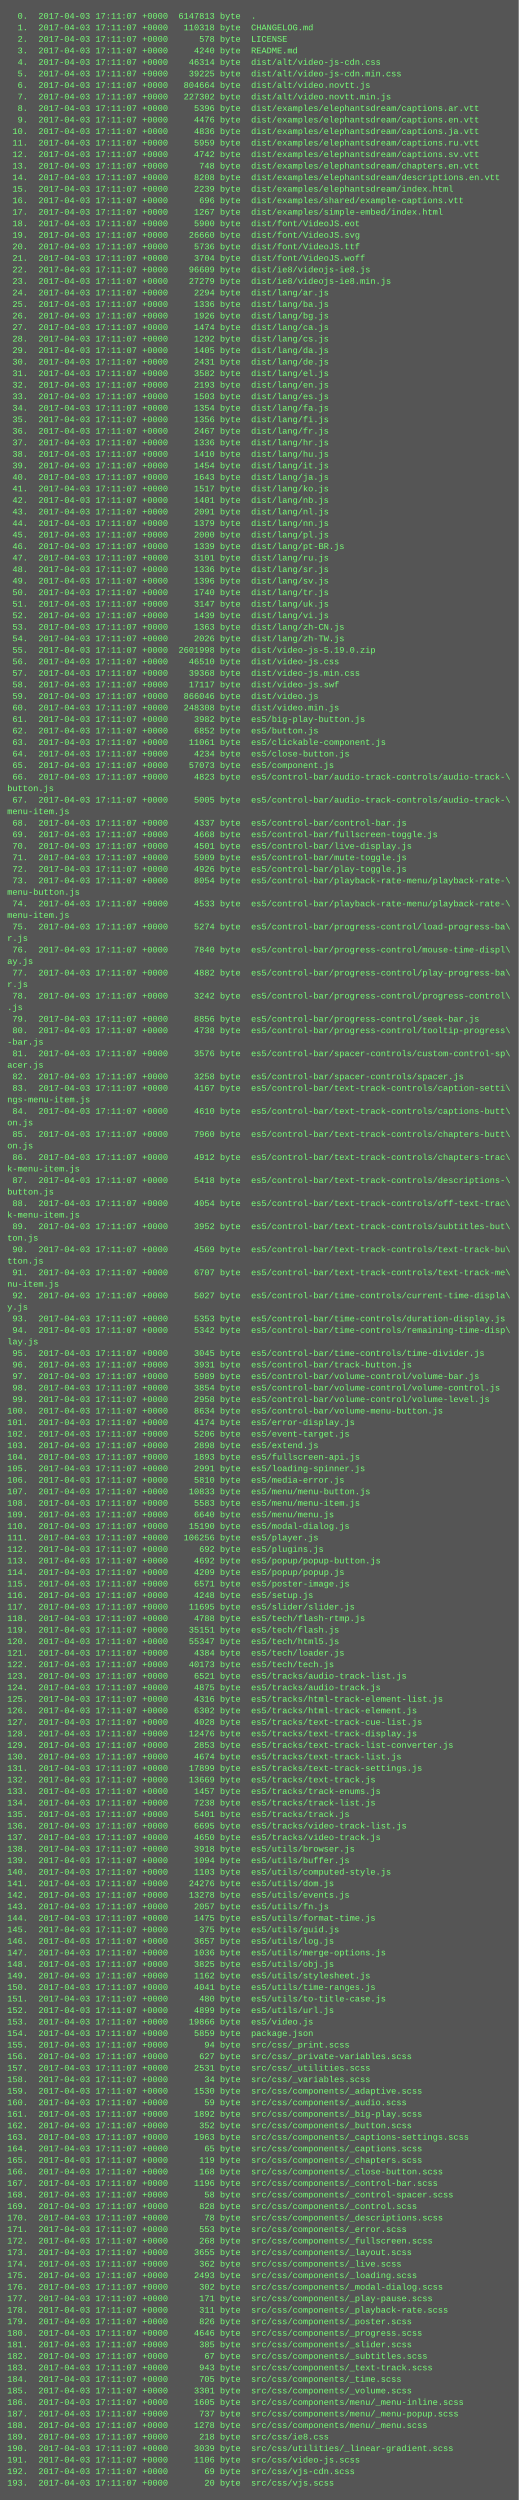
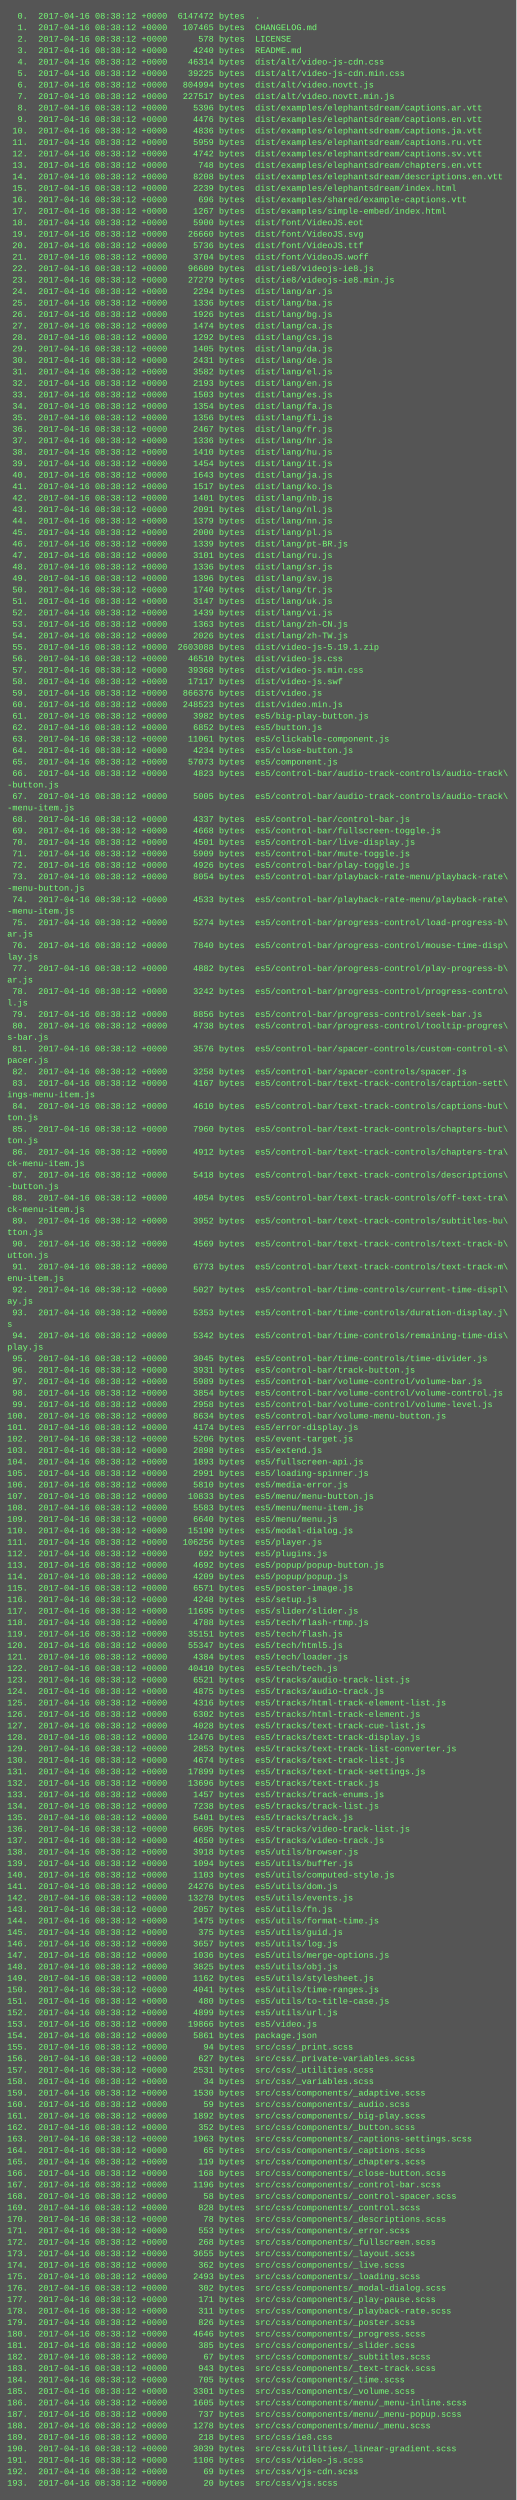
- <svg xmlns="http://www.w3.org/2000/svg" height="3470" width="720">
-   <rect height="3470" fill="#555" width="720" />
+ <svg xmlns="http://www.w3.org/2000/svg" height="3486" width="720">
+   <rect height="3486" fill="#555" width="720" />
  <text fill="#7f7" font-family="Courier New" font-size="12" xml:space="preserve">
-     <tspan x="10" y="26">  0.  2017-04-03 17:11:07 +0000  6147813 byte  .</tspan>
-     <tspan x="10" y="42">  1.  2017-04-03 17:11:07 +0000   110318 byte  CHANGELOG.md</tspan>
-     <tspan x="10" y="58">  2.  2017-04-03 17:11:07 +0000      578 byte  LICENSE</tspan>
-     <tspan x="10" y="74">  3.  2017-04-03 17:11:07 +0000     4240 byte  README.md</tspan>
-     <tspan x="10" y="90">  4.  2017-04-03 17:11:07 +0000    46314 byte  dist/alt/video-js-cdn.css</tspan>
-     <tspan x="10" y="106">  5.  2017-04-03 17:11:07 +0000    39225 byte  dist/alt/video-js-cdn.min.css</tspan>
-     <tspan x="10" y="122">  6.  2017-04-03 17:11:07 +0000   804664 byte  dist/alt/video.novtt.js</tspan>
-     <tspan x="10" y="138">  7.  2017-04-03 17:11:07 +0000   227302 byte  dist/alt/video.novtt.min.js</tspan>
-     <tspan x="10" y="154">  8.  2017-04-03 17:11:07 +0000     5396 byte  dist/examples/elephantsdream/captions.ar.vtt</tspan>
-     <tspan x="10" y="170">  9.  2017-04-03 17:11:07 +0000     4476 byte  dist/examples/elephantsdream/captions.en.vtt</tspan>
-     <tspan x="10" y="186"> 10.  2017-04-03 17:11:07 +0000     4836 byte  dist/examples/elephantsdream/captions.ja.vtt</tspan>
-     <tspan x="10" y="202"> 11.  2017-04-03 17:11:07 +0000     5959 byte  dist/examples/elephantsdream/captions.ru.vtt</tspan>
-     <tspan x="10" y="218"> 12.  2017-04-03 17:11:07 +0000     4742 byte  dist/examples/elephantsdream/captions.sv.vtt</tspan>
-     <tspan x="10" y="234"> 13.  2017-04-03 17:11:07 +0000      748 byte  dist/examples/elephantsdream/chapters.en.vtt</tspan>
-     <tspan x="10" y="250"> 14.  2017-04-03 17:11:07 +0000     8208 byte  dist/examples/elephantsdream/descriptions.en.vtt</tspan>
-     <tspan x="10" y="266"> 15.  2017-04-03 17:11:07 +0000     2239 byte  dist/examples/elephantsdream/index.html</tspan>
-     <tspan x="10" y="282"> 16.  2017-04-03 17:11:07 +0000      696 byte  dist/examples/shared/example-captions.vtt</tspan>
-     <tspan x="10" y="298"> 17.  2017-04-03 17:11:07 +0000     1267 byte  dist/examples/simple-embed/index.html</tspan>
-     <tspan x="10" y="314"> 18.  2017-04-03 17:11:07 +0000     5900 byte  dist/font/VideoJS.eot</tspan>
-     <tspan x="10" y="330"> 19.  2017-04-03 17:11:07 +0000    26660 byte  dist/font/VideoJS.svg</tspan>
-     <tspan x="10" y="346"> 20.  2017-04-03 17:11:07 +0000     5736 byte  dist/font/VideoJS.ttf</tspan>
-     <tspan x="10" y="362"> 21.  2017-04-03 17:11:07 +0000     3704 byte  dist/font/VideoJS.woff</tspan>
-     <tspan x="10" y="378"> 22.  2017-04-03 17:11:07 +0000    96609 byte  dist/ie8/videojs-ie8.js</tspan>
-     <tspan x="10" y="394"> 23.  2017-04-03 17:11:07 +0000    27279 byte  dist/ie8/videojs-ie8.min.js</tspan>
-     <tspan x="10" y="410"> 24.  2017-04-03 17:11:07 +0000     2294 byte  dist/lang/ar.js</tspan>
-     <tspan x="10" y="426"> 25.  2017-04-03 17:11:07 +0000     1336 byte  dist/lang/ba.js</tspan>
-     <tspan x="10" y="442"> 26.  2017-04-03 17:11:07 +0000     1926 byte  dist/lang/bg.js</tspan>
-     <tspan x="10" y="458"> 27.  2017-04-03 17:11:07 +0000     1474 byte  dist/lang/ca.js</tspan>
-     <tspan x="10" y="474"> 28.  2017-04-03 17:11:07 +0000     1292 byte  dist/lang/cs.js</tspan>
-     <tspan x="10" y="490"> 29.  2017-04-03 17:11:07 +0000     1405 byte  dist/lang/da.js</tspan>
-     <tspan x="10" y="506"> 30.  2017-04-03 17:11:07 +0000     2431 byte  dist/lang/de.js</tspan>
-     <tspan x="10" y="522"> 31.  2017-04-03 17:11:07 +0000     3582 byte  dist/lang/el.js</tspan>
-     <tspan x="10" y="538"> 32.  2017-04-03 17:11:07 +0000     2193 byte  dist/lang/en.js</tspan>
-     <tspan x="10" y="554"> 33.  2017-04-03 17:11:07 +0000     1503 byte  dist/lang/es.js</tspan>
-     <tspan x="10" y="570"> 34.  2017-04-03 17:11:07 +0000     1354 byte  dist/lang/fa.js</tspan>
-     <tspan x="10" y="586"> 35.  2017-04-03 17:11:07 +0000     1356 byte  dist/lang/fi.js</tspan>
-     <tspan x="10" y="602"> 36.  2017-04-03 17:11:07 +0000     2467 byte  dist/lang/fr.js</tspan>
-     <tspan x="10" y="618"> 37.  2017-04-03 17:11:07 +0000     1336 byte  dist/lang/hr.js</tspan>
-     <tspan x="10" y="634"> 38.  2017-04-03 17:11:07 +0000     1410 byte  dist/lang/hu.js</tspan>
-     <tspan x="10" y="650"> 39.  2017-04-03 17:11:07 +0000     1454 byte  dist/lang/it.js</tspan>
-     <tspan x="10" y="666"> 40.  2017-04-03 17:11:07 +0000     1643 byte  dist/lang/ja.js</tspan>
-     <tspan x="10" y="682"> 41.  2017-04-03 17:11:07 +0000     1517 byte  dist/lang/ko.js</tspan>
-     <tspan x="10" y="698"> 42.  2017-04-03 17:11:07 +0000     1401 byte  dist/lang/nb.js</tspan>
-     <tspan x="10" y="714"> 43.  2017-04-03 17:11:07 +0000     2091 byte  dist/lang/nl.js</tspan>
-     <tspan x="10" y="730"> 44.  2017-04-03 17:11:07 +0000     1379 byte  dist/lang/nn.js</tspan>
-     <tspan x="10" y="746"> 45.  2017-04-03 17:11:07 +0000     2000 byte  dist/lang/pl.js</tspan>
-     <tspan x="10" y="762"> 46.  2017-04-03 17:11:07 +0000     1339 byte  dist/lang/pt-BR.js</tspan>
-     <tspan x="10" y="778"> 47.  2017-04-03 17:11:07 +0000     3101 byte  dist/lang/ru.js</tspan>
-     <tspan x="10" y="794"> 48.  2017-04-03 17:11:07 +0000     1336 byte  dist/lang/sr.js</tspan>
-     <tspan x="10" y="810"> 49.  2017-04-03 17:11:07 +0000     1396 byte  dist/lang/sv.js</tspan>
-     <tspan x="10" y="826"> 50.  2017-04-03 17:11:07 +0000     1740 byte  dist/lang/tr.js</tspan>
-     <tspan x="10" y="842"> 51.  2017-04-03 17:11:07 +0000     3147 byte  dist/lang/uk.js</tspan>
-     <tspan x="10" y="858"> 52.  2017-04-03 17:11:07 +0000     1439 byte  dist/lang/vi.js</tspan>
-     <tspan x="10" y="874"> 53.  2017-04-03 17:11:07 +0000     1363 byte  dist/lang/zh-CN.js</tspan>
-     <tspan x="10" y="890"> 54.  2017-04-03 17:11:07 +0000     2026 byte  dist/lang/zh-TW.js</tspan>
-     <tspan x="10" y="906"> 55.  2017-04-03 17:11:07 +0000  2601998 byte  dist/video-js-5.19.0.zip</tspan>
-     <tspan x="10" y="922"> 56.  2017-04-03 17:11:07 +0000    46510 byte  dist/video-js.css</tspan>
-     <tspan x="10" y="938"> 57.  2017-04-03 17:11:07 +0000    39368 byte  dist/video-js.min.css</tspan>
-     <tspan x="10" y="954"> 58.  2017-04-03 17:11:07 +0000    17117 byte  dist/video-js.swf</tspan>
-     <tspan x="10" y="970"> 59.  2017-04-03 17:11:07 +0000   866046 byte  dist/video.js</tspan>
-     <tspan x="10" y="986"> 60.  2017-04-03 17:11:07 +0000   248308 byte  dist/video.min.js</tspan>
-     <tspan x="10" y="1002"> 61.  2017-04-03 17:11:07 +0000     3982 byte  es5/big-play-button.js</tspan>
-     <tspan x="10" y="1018"> 62.  2017-04-03 17:11:07 +0000     6852 byte  es5/button.js</tspan>
-     <tspan x="10" y="1034"> 63.  2017-04-03 17:11:07 +0000    11061 byte  es5/clickable-component.js</tspan>
-     <tspan x="10" y="1050"> 64.  2017-04-03 17:11:07 +0000     4234 byte  es5/close-button.js</tspan>
-     <tspan x="10" y="1066"> 65.  2017-04-03 17:11:07 +0000    57073 byte  es5/component.js</tspan>
-     <tspan x="10" y="1082"> 66.  2017-04-03 17:11:07 +0000     4823 byte  es5/control-bar/audio-track-controls/audio-track-\</tspan>
-     <tspan x="10" y="1098">button.js</tspan>
-     <tspan x="10" y="1114"> 67.  2017-04-03 17:11:07 +0000     5005 byte  es5/control-bar/audio-track-controls/audio-track-\</tspan>
-     <tspan x="10" y="1130">menu-item.js</tspan>
-     <tspan x="10" y="1146"> 68.  2017-04-03 17:11:07 +0000     4337 byte  es5/control-bar/control-bar.js</tspan>
-     <tspan x="10" y="1162"> 69.  2017-04-03 17:11:07 +0000     4668 byte  es5/control-bar/fullscreen-toggle.js</tspan>
-     <tspan x="10" y="1178"> 70.  2017-04-03 17:11:07 +0000     4501 byte  es5/control-bar/live-display.js</tspan>
-     <tspan x="10" y="1194"> 71.  2017-04-03 17:11:07 +0000     5909 byte  es5/control-bar/mute-toggle.js</tspan>
-     <tspan x="10" y="1210"> 72.  2017-04-03 17:11:07 +0000     4926 byte  es5/control-bar/play-toggle.js</tspan>
-     <tspan x="10" y="1226"> 73.  2017-04-03 17:11:07 +0000     8054 byte  es5/control-bar/playback-rate-menu/playback-rate-\</tspan>
-     <tspan x="10" y="1242">menu-button.js</tspan>
-     <tspan x="10" y="1258"> 74.  2017-04-03 17:11:07 +0000     4533 byte  es5/control-bar/playback-rate-menu/playback-rate-\</tspan>
-     <tspan x="10" y="1274">menu-item.js</tspan>
-     <tspan x="10" y="1290"> 75.  2017-04-03 17:11:07 +0000     5274 byte  es5/control-bar/progress-control/load-progress-ba\</tspan>
-     <tspan x="10" y="1306">r.js</tspan>
-     <tspan x="10" y="1322"> 76.  2017-04-03 17:11:07 +0000     7840 byte  es5/control-bar/progress-control/mouse-time-displ\</tspan>
-     <tspan x="10" y="1338">ay.js</tspan>
-     <tspan x="10" y="1354"> 77.  2017-04-03 17:11:07 +0000     4882 byte  es5/control-bar/progress-control/play-progress-ba\</tspan>
-     <tspan x="10" y="1370">r.js</tspan>
-     <tspan x="10" y="1386"> 78.  2017-04-03 17:11:07 +0000     3242 byte  es5/control-bar/progress-control/progress-control\</tspan>
-     <tspan x="10" y="1402">.js</tspan>
-     <tspan x="10" y="1418"> 79.  2017-04-03 17:11:07 +0000     8856 byte  es5/control-bar/progress-control/seek-bar.js</tspan>
-     <tspan x="10" y="1434"> 80.  2017-04-03 17:11:07 +0000     4738 byte  es5/control-bar/progress-control/tooltip-progress\</tspan>
-     <tspan x="10" y="1450">-bar.js</tspan>
-     <tspan x="10" y="1466"> 81.  2017-04-03 17:11:07 +0000     3576 byte  es5/control-bar/spacer-controls/custom-control-sp\</tspan>
-     <tspan x="10" y="1482">acer.js</tspan>
-     <tspan x="10" y="1498"> 82.  2017-04-03 17:11:07 +0000     3258 byte  es5/control-bar/spacer-controls/spacer.js</tspan>
-     <tspan x="10" y="1514"> 83.  2017-04-03 17:11:07 +0000     4167 byte  es5/control-bar/text-track-controls/caption-setti\</tspan>
-     <tspan x="10" y="1530">ngs-menu-item.js</tspan>
-     <tspan x="10" y="1546"> 84.  2017-04-03 17:11:07 +0000     4610 byte  es5/control-bar/text-track-controls/captions-butt\</tspan>
-     <tspan x="10" y="1562">on.js</tspan>
-     <tspan x="10" y="1578"> 85.  2017-04-03 17:11:07 +0000     7960 byte  es5/control-bar/text-track-controls/chapters-butt\</tspan>
-     <tspan x="10" y="1594">on.js</tspan>
-     <tspan x="10" y="1610"> 86.  2017-04-03 17:11:07 +0000     4912 byte  es5/control-bar/text-track-controls/chapters-trac\</tspan>
-     <tspan x="10" y="1626">k-menu-item.js</tspan>
-     <tspan x="10" y="1642"> 87.  2017-04-03 17:11:07 +0000     5418 byte  es5/control-bar/text-track-controls/descriptions-\</tspan>
-     <tspan x="10" y="1658">button.js</tspan>
-     <tspan x="10" y="1674"> 88.  2017-04-03 17:11:07 +0000     4054 byte  es5/control-bar/text-track-controls/off-text-trac\</tspan>
-     <tspan x="10" y="1690">k-menu-item.js</tspan>
-     <tspan x="10" y="1706"> 89.  2017-04-03 17:11:07 +0000     3952 byte  es5/control-bar/text-track-controls/subtitles-but\</tspan>
-     <tspan x="10" y="1722">ton.js</tspan>
-     <tspan x="10" y="1738"> 90.  2017-04-03 17:11:07 +0000     4569 byte  es5/control-bar/text-track-controls/text-track-bu\</tspan>
-     <tspan x="10" y="1754">tton.js</tspan>
-     <tspan x="10" y="1770"> 91.  2017-04-03 17:11:07 +0000     6707 byte  es5/control-bar/text-track-controls/text-track-me\</tspan>
-     <tspan x="10" y="1786">nu-item.js</tspan>
-     <tspan x="10" y="1802"> 92.  2017-04-03 17:11:07 +0000     5027 byte  es5/control-bar/time-controls/current-time-displa\</tspan>
-     <tspan x="10" y="1818">y.js</tspan>
-     <tspan x="10" y="1834"> 93.  2017-04-03 17:11:07 +0000     5353 byte  es5/control-bar/time-controls/duration-display.js</tspan>
-     <tspan x="10" y="1850"> 94.  2017-04-03 17:11:07 +0000     5342 byte  es5/control-bar/time-controls/remaining-time-disp\</tspan>
-     <tspan x="10" y="1866">lay.js</tspan>
-     <tspan x="10" y="1882"> 95.  2017-04-03 17:11:07 +0000     3045 byte  es5/control-bar/time-controls/time-divider.js</tspan>
-     <tspan x="10" y="1898"> 96.  2017-04-03 17:11:07 +0000     3931 byte  es5/control-bar/track-button.js</tspan>
-     <tspan x="10" y="1914"> 97.  2017-04-03 17:11:07 +0000     5989 byte  es5/control-bar/volume-control/volume-bar.js</tspan>
-     <tspan x="10" y="1930"> 98.  2017-04-03 17:11:07 +0000     3854 byte  es5/control-bar/volume-control/volume-control.js</tspan>
-     <tspan x="10" y="1946"> 99.  2017-04-03 17:11:07 +0000     2958 byte  es5/control-bar/volume-control/volume-level.js</tspan>
-     <tspan x="10" y="1962">100.  2017-04-03 17:11:07 +0000     8634 byte  es5/control-bar/volume-menu-button.js</tspan>
-     <tspan x="10" y="1978">101.  2017-04-03 17:11:07 +0000     4174 byte  es5/error-display.js</tspan>
-     <tspan x="10" y="1994">102.  2017-04-03 17:11:07 +0000     5206 byte  es5/event-target.js</tspan>
-     <tspan x="10" y="2010">103.  2017-04-03 17:11:07 +0000     2898 byte  es5/extend.js</tspan>
-     <tspan x="10" y="2026">104.  2017-04-03 17:11:07 +0000     1893 byte  es5/fullscreen-api.js</tspan>
-     <tspan x="10" y="2042">105.  2017-04-03 17:11:07 +0000     2991 byte  es5/loading-spinner.js</tspan>
-     <tspan x="10" y="2058">106.  2017-04-03 17:11:07 +0000     5810 byte  es5/media-error.js</tspan>
-     <tspan x="10" y="2074">107.  2017-04-03 17:11:07 +0000    10833 byte  es5/menu/menu-button.js</tspan>
-     <tspan x="10" y="2090">108.  2017-04-03 17:11:07 +0000     5583 byte  es5/menu/menu-item.js</tspan>
-     <tspan x="10" y="2106">109.  2017-04-03 17:11:07 +0000     6640 byte  es5/menu/menu.js</tspan>
-     <tspan x="10" y="2122">110.  2017-04-03 17:11:07 +0000    15190 byte  es5/modal-dialog.js</tspan>
-     <tspan x="10" y="2138">111.  2017-04-03 17:11:07 +0000   106256 byte  es5/player.js</tspan>
-     <tspan x="10" y="2154">112.  2017-04-03 17:11:07 +0000      692 byte  es5/plugins.js</tspan>
-     <tspan x="10" y="2170">113.  2017-04-03 17:11:07 +0000     4692 byte  es5/popup/popup-button.js</tspan>
-     <tspan x="10" y="2186">114.  2017-04-03 17:11:07 +0000     4209 byte  es5/popup/popup.js</tspan>
-     <tspan x="10" y="2202">115.  2017-04-03 17:11:07 +0000     6571 byte  es5/poster-image.js</tspan>
-     <tspan x="10" y="2218">116.  2017-04-03 17:11:07 +0000     4248 byte  es5/setup.js</tspan>
-     <tspan x="10" y="2234">117.  2017-04-03 17:11:07 +0000    11695 byte  es5/slider/slider.js</tspan>
-     <tspan x="10" y="2250">118.  2017-04-03 17:11:07 +0000     4788 byte  es5/tech/flash-rtmp.js</tspan>
-     <tspan x="10" y="2266">119.  2017-04-03 17:11:07 +0000    35151 byte  es5/tech/flash.js</tspan>
-     <tspan x="10" y="2282">120.  2017-04-03 17:11:07 +0000    55347 byte  es5/tech/html5.js</tspan>
-     <tspan x="10" y="2298">121.  2017-04-03 17:11:07 +0000     4384 byte  es5/tech/loader.js</tspan>
-     <tspan x="10" y="2314">122.  2017-04-03 17:11:07 +0000    40173 byte  es5/tech/tech.js</tspan>
-     <tspan x="10" y="2330">123.  2017-04-03 17:11:07 +0000     6521 byte  es5/tracks/audio-track-list.js</tspan>
-     <tspan x="10" y="2346">124.  2017-04-03 17:11:07 +0000     4875 byte  es5/tracks/audio-track.js</tspan>
-     <tspan x="10" y="2362">125.  2017-04-03 17:11:07 +0000     4316 byte  es5/tracks/html-track-element-list.js</tspan>
-     <tspan x="10" y="2378">126.  2017-04-03 17:11:07 +0000     6302 byte  es5/tracks/html-track-element.js</tspan>
-     <tspan x="10" y="2394">127.  2017-04-03 17:11:07 +0000     4028 byte  es5/tracks/text-track-cue-list.js</tspan>
-     <tspan x="10" y="2410">128.  2017-04-03 17:11:07 +0000    12476 byte  es5/tracks/text-track-display.js</tspan>
-     <tspan x="10" y="2426">129.  2017-04-03 17:11:07 +0000     2853 byte  es5/tracks/text-track-list-converter.js</tspan>
-     <tspan x="10" y="2442">130.  2017-04-03 17:11:07 +0000     4674 byte  es5/tracks/text-track-list.js</tspan>
-     <tspan x="10" y="2458">131.  2017-04-03 17:11:07 +0000    17899 byte  es5/tracks/text-track-settings.js</tspan>
-     <tspan x="10" y="2474">132.  2017-04-03 17:11:07 +0000    13669 byte  es5/tracks/text-track.js</tspan>
-     <tspan x="10" y="2490">133.  2017-04-03 17:11:07 +0000     1457 byte  es5/tracks/track-enums.js</tspan>
-     <tspan x="10" y="2506">134.  2017-04-03 17:11:07 +0000     7238 byte  es5/tracks/track-list.js</tspan>
-     <tspan x="10" y="2522">135.  2017-04-03 17:11:07 +0000     5401 byte  es5/tracks/track.js</tspan>
-     <tspan x="10" y="2538">136.  2017-04-03 17:11:07 +0000     6695 byte  es5/tracks/video-track-list.js</tspan>
-     <tspan x="10" y="2554">137.  2017-04-03 17:11:07 +0000     4650 byte  es5/tracks/video-track.js</tspan>
-     <tspan x="10" y="2570">138.  2017-04-03 17:11:07 +0000     3918 byte  es5/utils/browser.js</tspan>
-     <tspan x="10" y="2586">139.  2017-04-03 17:11:07 +0000     1094 byte  es5/utils/buffer.js</tspan>
-     <tspan x="10" y="2602">140.  2017-04-03 17:11:07 +0000     1103 byte  es5/utils/computed-style.js</tspan>
-     <tspan x="10" y="2618">141.  2017-04-03 17:11:07 +0000    24276 byte  es5/utils/dom.js</tspan>
-     <tspan x="10" y="2634">142.  2017-04-03 17:11:07 +0000    13278 byte  es5/utils/events.js</tspan>
-     <tspan x="10" y="2650">143.  2017-04-03 17:11:07 +0000     2057 byte  es5/utils/fn.js</tspan>
-     <tspan x="10" y="2666">144.  2017-04-03 17:11:07 +0000     1475 byte  es5/utils/format-time.js</tspan>
-     <tspan x="10" y="2682">145.  2017-04-03 17:11:07 +0000      375 byte  es5/utils/guid.js</tspan>
-     <tspan x="10" y="2698">146.  2017-04-03 17:11:07 +0000     3657 byte  es5/utils/log.js</tspan>
-     <tspan x="10" y="2714">147.  2017-04-03 17:11:07 +0000     1036 byte  es5/utils/merge-options.js</tspan>
-     <tspan x="10" y="2730">148.  2017-04-03 17:11:07 +0000     3825 byte  es5/utils/obj.js</tspan>
-     <tspan x="10" y="2746">149.  2017-04-03 17:11:07 +0000     1162 byte  es5/utils/stylesheet.js</tspan>
-     <tspan x="10" y="2762">150.  2017-04-03 17:11:07 +0000     4041 byte  es5/utils/time-ranges.js</tspan>
-     <tspan x="10" y="2778">151.  2017-04-03 17:11:07 +0000      480 byte  es5/utils/to-title-case.js</tspan>
-     <tspan x="10" y="2794">152.  2017-04-03 17:11:07 +0000     4899 byte  es5/utils/url.js</tspan>
-     <tspan x="10" y="2810">153.  2017-04-03 17:11:07 +0000    19866 byte  es5/video.js</tspan>
-     <tspan x="10" y="2826">154.  2017-04-03 17:11:07 +0000     5859 byte  package.json</tspan>
-     <tspan x="10" y="2842">155.  2017-04-03 17:11:07 +0000       94 byte  src/css/_print.scss</tspan>
-     <tspan x="10" y="2858">156.  2017-04-03 17:11:07 +0000      627 byte  src/css/_private-variables.scss</tspan>
-     <tspan x="10" y="2874">157.  2017-04-03 17:11:07 +0000     2531 byte  src/css/_utilities.scss</tspan>
-     <tspan x="10" y="2890">158.  2017-04-03 17:11:07 +0000       34 byte  src/css/_variables.scss</tspan>
-     <tspan x="10" y="2906">159.  2017-04-03 17:11:07 +0000     1530 byte  src/css/components/_adaptive.scss</tspan>
-     <tspan x="10" y="2922">160.  2017-04-03 17:11:07 +0000       59 byte  src/css/components/_audio.scss</tspan>
-     <tspan x="10" y="2938">161.  2017-04-03 17:11:07 +0000     1892 byte  src/css/components/_big-play.scss</tspan>
-     <tspan x="10" y="2954">162.  2017-04-03 17:11:07 +0000      352 byte  src/css/components/_button.scss</tspan>
-     <tspan x="10" y="2970">163.  2017-04-03 17:11:07 +0000     1963 byte  src/css/components/_captions-settings.scss</tspan>
-     <tspan x="10" y="2986">164.  2017-04-03 17:11:07 +0000       65 byte  src/css/components/_captions.scss</tspan>
-     <tspan x="10" y="3002">165.  2017-04-03 17:11:07 +0000      119 byte  src/css/components/_chapters.scss</tspan>
-     <tspan x="10" y="3018">166.  2017-04-03 17:11:07 +0000      168 byte  src/css/components/_close-button.scss</tspan>
-     <tspan x="10" y="3034">167.  2017-04-03 17:11:07 +0000     1196 byte  src/css/components/_control-bar.scss</tspan>
-     <tspan x="10" y="3050">168.  2017-04-03 17:11:07 +0000       58 byte  src/css/components/_control-spacer.scss</tspan>
-     <tspan x="10" y="3066">169.  2017-04-03 17:11:07 +0000      828 byte  src/css/components/_control.scss</tspan>
-     <tspan x="10" y="3082">170.  2017-04-03 17:11:07 +0000       78 byte  src/css/components/_descriptions.scss</tspan>
-     <tspan x="10" y="3098">171.  2017-04-03 17:11:07 +0000      553 byte  src/css/components/_error.scss</tspan>
-     <tspan x="10" y="3114">172.  2017-04-03 17:11:07 +0000      268 byte  src/css/components/_fullscreen.scss</tspan>
-     <tspan x="10" y="3130">173.  2017-04-03 17:11:07 +0000     3655 byte  src/css/components/_layout.scss</tspan>
-     <tspan x="10" y="3146">174.  2017-04-03 17:11:07 +0000      362 byte  src/css/components/_live.scss</tspan>
-     <tspan x="10" y="3162">175.  2017-04-03 17:11:07 +0000     2493 byte  src/css/components/_loading.scss</tspan>
-     <tspan x="10" y="3178">176.  2017-04-03 17:11:07 +0000      302 byte  src/css/components/_modal-dialog.scss</tspan>
-     <tspan x="10" y="3194">177.  2017-04-03 17:11:07 +0000      171 byte  src/css/components/_play-pause.scss</tspan>
-     <tspan x="10" y="3210">178.  2017-04-03 17:11:07 +0000      311 byte  src/css/components/_playback-rate.scss</tspan>
-     <tspan x="10" y="3226">179.  2017-04-03 17:11:07 +0000      826 byte  src/css/components/_poster.scss</tspan>
-     <tspan x="10" y="3242">180.  2017-04-03 17:11:07 +0000     4646 byte  src/css/components/_progress.scss</tspan>
-     <tspan x="10" y="3258">181.  2017-04-03 17:11:07 +0000      385 byte  src/css/components/_slider.scss</tspan>
-     <tspan x="10" y="3274">182.  2017-04-03 17:11:07 +0000       67 byte  src/css/components/_subtitles.scss</tspan>
-     <tspan x="10" y="3290">183.  2017-04-03 17:11:07 +0000      943 byte  src/css/components/_text-track.scss</tspan>
-     <tspan x="10" y="3306">184.  2017-04-03 17:11:07 +0000      705 byte  src/css/components/_time.scss</tspan>
-     <tspan x="10" y="3322">185.  2017-04-03 17:11:07 +0000     3301 byte  src/css/components/_volume.scss</tspan>
-     <tspan x="10" y="3338">186.  2017-04-03 17:11:07 +0000     1605 byte  src/css/components/menu/_menu-inline.scss</tspan>
-     <tspan x="10" y="3354">187.  2017-04-03 17:11:07 +0000      737 byte  src/css/components/menu/_menu-popup.scss</tspan>
-     <tspan x="10" y="3370">188.  2017-04-03 17:11:07 +0000     1278 byte  src/css/components/menu/_menu.scss</tspan>
-     <tspan x="10" y="3386">189.  2017-04-03 17:11:07 +0000      218 byte  src/css/ie8.css</tspan>
-     <tspan x="10" y="3402">190.  2017-04-03 17:11:07 +0000     3039 byte  src/css/utilities/_linear-gradient.scss</tspan>
-     <tspan x="10" y="3418">191.  2017-04-03 17:11:07 +0000     1106 byte  src/css/video-js.scss</tspan>
-     <tspan x="10" y="3434">192.  2017-04-03 17:11:07 +0000       69 byte  src/css/vjs-cdn.scss</tspan>
-     <tspan x="10" y="3450">193.  2017-04-03 17:11:07 +0000       20 byte  src/css/vjs.scss</tspan>
+     <tspan x="10" y="26">  0.  2017-04-16 08:38:12 +0000  6147472 bytes  .</tspan>
+     <tspan x="10" y="42">  1.  2017-04-16 08:38:12 +0000   107465 bytes  CHANGELOG.md</tspan>
+     <tspan x="10" y="58">  2.  2017-04-16 08:38:12 +0000      578 bytes  LICENSE</tspan>
+     <tspan x="10" y="74">  3.  2017-04-16 08:38:12 +0000     4240 bytes  README.md</tspan>
+     <tspan x="10" y="90">  4.  2017-04-16 08:38:12 +0000    46314 bytes  dist/alt/video-js-cdn.css</tspan>
+     <tspan x="10" y="106">  5.  2017-04-16 08:38:12 +0000    39225 bytes  dist/alt/video-js-cdn.min.css</tspan>
+     <tspan x="10" y="122">  6.  2017-04-16 08:38:12 +0000   804994 bytes  dist/alt/video.novtt.js</tspan>
+     <tspan x="10" y="138">  7.  2017-04-16 08:38:12 +0000   227517 bytes  dist/alt/video.novtt.min.js</tspan>
+     <tspan x="10" y="154">  8.  2017-04-16 08:38:12 +0000     5396 bytes  dist/examples/elephantsdream/captions.ar.vtt</tspan>
+     <tspan x="10" y="170">  9.  2017-04-16 08:38:12 +0000     4476 bytes  dist/examples/elephantsdream/captions.en.vtt</tspan>
+     <tspan x="10" y="186"> 10.  2017-04-16 08:38:12 +0000     4836 bytes  dist/examples/elephantsdream/captions.ja.vtt</tspan>
+     <tspan x="10" y="202"> 11.  2017-04-16 08:38:12 +0000     5959 bytes  dist/examples/elephantsdream/captions.ru.vtt</tspan>
+     <tspan x="10" y="218"> 12.  2017-04-16 08:38:12 +0000     4742 bytes  dist/examples/elephantsdream/captions.sv.vtt</tspan>
+     <tspan x="10" y="234"> 13.  2017-04-16 08:38:12 +0000      748 bytes  dist/examples/elephantsdream/chapters.en.vtt</tspan>
+     <tspan x="10" y="250"> 14.  2017-04-16 08:38:12 +0000     8208 bytes  dist/examples/elephantsdream/descriptions.en.vtt</tspan>
+     <tspan x="10" y="266"> 15.  2017-04-16 08:38:12 +0000     2239 bytes  dist/examples/elephantsdream/index.html</tspan>
+     <tspan x="10" y="282"> 16.  2017-04-16 08:38:12 +0000      696 bytes  dist/examples/shared/example-captions.vtt</tspan>
+     <tspan x="10" y="298"> 17.  2017-04-16 08:38:12 +0000     1267 bytes  dist/examples/simple-embed/index.html</tspan>
+     <tspan x="10" y="314"> 18.  2017-04-16 08:38:12 +0000     5900 bytes  dist/font/VideoJS.eot</tspan>
+     <tspan x="10" y="330"> 19.  2017-04-16 08:38:12 +0000    26660 bytes  dist/font/VideoJS.svg</tspan>
+     <tspan x="10" y="346"> 20.  2017-04-16 08:38:12 +0000     5736 bytes  dist/font/VideoJS.ttf</tspan>
+     <tspan x="10" y="362"> 21.  2017-04-16 08:38:12 +0000     3704 bytes  dist/font/VideoJS.woff</tspan>
+     <tspan x="10" y="378"> 22.  2017-04-16 08:38:12 +0000    96609 bytes  dist/ie8/videojs-ie8.js</tspan>
+     <tspan x="10" y="394"> 23.  2017-04-16 08:38:12 +0000    27279 bytes  dist/ie8/videojs-ie8.min.js</tspan>
+     <tspan x="10" y="410"> 24.  2017-04-16 08:38:12 +0000     2294 bytes  dist/lang/ar.js</tspan>
+     <tspan x="10" y="426"> 25.  2017-04-16 08:38:12 +0000     1336 bytes  dist/lang/ba.js</tspan>
+     <tspan x="10" y="442"> 26.  2017-04-16 08:38:12 +0000     1926 bytes  dist/lang/bg.js</tspan>
+     <tspan x="10" y="458"> 27.  2017-04-16 08:38:12 +0000     1474 bytes  dist/lang/ca.js</tspan>
+     <tspan x="10" y="474"> 28.  2017-04-16 08:38:12 +0000     1292 bytes  dist/lang/cs.js</tspan>
+     <tspan x="10" y="490"> 29.  2017-04-16 08:38:12 +0000     1405 bytes  dist/lang/da.js</tspan>
+     <tspan x="10" y="506"> 30.  2017-04-16 08:38:12 +0000     2431 bytes  dist/lang/de.js</tspan>
+     <tspan x="10" y="522"> 31.  2017-04-16 08:38:12 +0000     3582 bytes  dist/lang/el.js</tspan>
+     <tspan x="10" y="538"> 32.  2017-04-16 08:38:12 +0000     2193 bytes  dist/lang/en.js</tspan>
+     <tspan x="10" y="554"> 33.  2017-04-16 08:38:12 +0000     1503 bytes  dist/lang/es.js</tspan>
+     <tspan x="10" y="570"> 34.  2017-04-16 08:38:12 +0000     1354 bytes  dist/lang/fa.js</tspan>
+     <tspan x="10" y="586"> 35.  2017-04-16 08:38:12 +0000     1356 bytes  dist/lang/fi.js</tspan>
+     <tspan x="10" y="602"> 36.  2017-04-16 08:38:12 +0000     2467 bytes  dist/lang/fr.js</tspan>
+     <tspan x="10" y="618"> 37.  2017-04-16 08:38:12 +0000     1336 bytes  dist/lang/hr.js</tspan>
+     <tspan x="10" y="634"> 38.  2017-04-16 08:38:12 +0000     1410 bytes  dist/lang/hu.js</tspan>
+     <tspan x="10" y="650"> 39.  2017-04-16 08:38:12 +0000     1454 bytes  dist/lang/it.js</tspan>
+     <tspan x="10" y="666"> 40.  2017-04-16 08:38:12 +0000     1643 bytes  dist/lang/ja.js</tspan>
+     <tspan x="10" y="682"> 41.  2017-04-16 08:38:12 +0000     1517 bytes  dist/lang/ko.js</tspan>
+     <tspan x="10" y="698"> 42.  2017-04-16 08:38:12 +0000     1401 bytes  dist/lang/nb.js</tspan>
+     <tspan x="10" y="714"> 43.  2017-04-16 08:38:12 +0000     2091 bytes  dist/lang/nl.js</tspan>
+     <tspan x="10" y="730"> 44.  2017-04-16 08:38:12 +0000     1379 bytes  dist/lang/nn.js</tspan>
+     <tspan x="10" y="746"> 45.  2017-04-16 08:38:12 +0000     2000 bytes  dist/lang/pl.js</tspan>
+     <tspan x="10" y="762"> 46.  2017-04-16 08:38:12 +0000     1339 bytes  dist/lang/pt-BR.js</tspan>
+     <tspan x="10" y="778"> 47.  2017-04-16 08:38:12 +0000     3101 bytes  dist/lang/ru.js</tspan>
+     <tspan x="10" y="794"> 48.  2017-04-16 08:38:12 +0000     1336 bytes  dist/lang/sr.js</tspan>
+     <tspan x="10" y="810"> 49.  2017-04-16 08:38:12 +0000     1396 bytes  dist/lang/sv.js</tspan>
+     <tspan x="10" y="826"> 50.  2017-04-16 08:38:12 +0000     1740 bytes  dist/lang/tr.js</tspan>
+     <tspan x="10" y="842"> 51.  2017-04-16 08:38:12 +0000     3147 bytes  dist/lang/uk.js</tspan>
+     <tspan x="10" y="858"> 52.  2017-04-16 08:38:12 +0000     1439 bytes  dist/lang/vi.js</tspan>
+     <tspan x="10" y="874"> 53.  2017-04-16 08:38:12 +0000     1363 bytes  dist/lang/zh-CN.js</tspan>
+     <tspan x="10" y="890"> 54.  2017-04-16 08:38:12 +0000     2026 bytes  dist/lang/zh-TW.js</tspan>
+     <tspan x="10" y="906"> 55.  2017-04-16 08:38:12 +0000  2603088 bytes  dist/video-js-5.19.1.zip</tspan>
+     <tspan x="10" y="922"> 56.  2017-04-16 08:38:12 +0000    46510 bytes  dist/video-js.css</tspan>
+     <tspan x="10" y="938"> 57.  2017-04-16 08:38:12 +0000    39368 bytes  dist/video-js.min.css</tspan>
+     <tspan x="10" y="954"> 58.  2017-04-16 08:38:12 +0000    17117 bytes  dist/video-js.swf</tspan>
+     <tspan x="10" y="970"> 59.  2017-04-16 08:38:12 +0000   866376 bytes  dist/video.js</tspan>
+     <tspan x="10" y="986"> 60.  2017-04-16 08:38:12 +0000   248523 bytes  dist/video.min.js</tspan>
+     <tspan x="10" y="1002"> 61.  2017-04-16 08:38:12 +0000     3982 bytes  es5/big-play-button.js</tspan>
+     <tspan x="10" y="1018"> 62.  2017-04-16 08:38:12 +0000     6852 bytes  es5/button.js</tspan>
+     <tspan x="10" y="1034"> 63.  2017-04-16 08:38:12 +0000    11061 bytes  es5/clickable-component.js</tspan>
+     <tspan x="10" y="1050"> 64.  2017-04-16 08:38:12 +0000     4234 bytes  es5/close-button.js</tspan>
+     <tspan x="10" y="1066"> 65.  2017-04-16 08:38:12 +0000    57073 bytes  es5/component.js</tspan>
+     <tspan x="10" y="1082"> 66.  2017-04-16 08:38:12 +0000     4823 bytes  es5/control-bar/audio-track-controls/audio-track\</tspan>
+     <tspan x="10" y="1098">-button.js</tspan>
+     <tspan x="10" y="1114"> 67.  2017-04-16 08:38:12 +0000     5005 bytes  es5/control-bar/audio-track-controls/audio-track\</tspan>
+     <tspan x="10" y="1130">-menu-item.js</tspan>
+     <tspan x="10" y="1146"> 68.  2017-04-16 08:38:12 +0000     4337 bytes  es5/control-bar/control-bar.js</tspan>
+     <tspan x="10" y="1162"> 69.  2017-04-16 08:38:12 +0000     4668 bytes  es5/control-bar/fullscreen-toggle.js</tspan>
+     <tspan x="10" y="1178"> 70.  2017-04-16 08:38:12 +0000     4501 bytes  es5/control-bar/live-display.js</tspan>
+     <tspan x="10" y="1194"> 71.  2017-04-16 08:38:12 +0000     5909 bytes  es5/control-bar/mute-toggle.js</tspan>
+     <tspan x="10" y="1210"> 72.  2017-04-16 08:38:12 +0000     4926 bytes  es5/control-bar/play-toggle.js</tspan>
+     <tspan x="10" y="1226"> 73.  2017-04-16 08:38:12 +0000     8054 bytes  es5/control-bar/playback-rate-menu/playback-rate\</tspan>
+     <tspan x="10" y="1242">-menu-button.js</tspan>
+     <tspan x="10" y="1258"> 74.  2017-04-16 08:38:12 +0000     4533 bytes  es5/control-bar/playback-rate-menu/playback-rate\</tspan>
+     <tspan x="10" y="1274">-menu-item.js</tspan>
+     <tspan x="10" y="1290"> 75.  2017-04-16 08:38:12 +0000     5274 bytes  es5/control-bar/progress-control/load-progress-b\</tspan>
+     <tspan x="10" y="1306">ar.js</tspan>
+     <tspan x="10" y="1322"> 76.  2017-04-16 08:38:12 +0000     7840 bytes  es5/control-bar/progress-control/mouse-time-disp\</tspan>
+     <tspan x="10" y="1338">lay.js</tspan>
+     <tspan x="10" y="1354"> 77.  2017-04-16 08:38:12 +0000     4882 bytes  es5/control-bar/progress-control/play-progress-b\</tspan>
+     <tspan x="10" y="1370">ar.js</tspan>
+     <tspan x="10" y="1386"> 78.  2017-04-16 08:38:12 +0000     3242 bytes  es5/control-bar/progress-control/progress-contro\</tspan>
+     <tspan x="10" y="1402">l.js</tspan>
+     <tspan x="10" y="1418"> 79.  2017-04-16 08:38:12 +0000     8856 bytes  es5/control-bar/progress-control/seek-bar.js</tspan>
+     <tspan x="10" y="1434"> 80.  2017-04-16 08:38:12 +0000     4738 bytes  es5/control-bar/progress-control/tooltip-progres\</tspan>
+     <tspan x="10" y="1450">s-bar.js</tspan>
+     <tspan x="10" y="1466"> 81.  2017-04-16 08:38:12 +0000     3576 bytes  es5/control-bar/spacer-controls/custom-control-s\</tspan>
+     <tspan x="10" y="1482">pacer.js</tspan>
+     <tspan x="10" y="1498"> 82.  2017-04-16 08:38:12 +0000     3258 bytes  es5/control-bar/spacer-controls/spacer.js</tspan>
+     <tspan x="10" y="1514"> 83.  2017-04-16 08:38:12 +0000     4167 bytes  es5/control-bar/text-track-controls/caption-sett\</tspan>
+     <tspan x="10" y="1530">ings-menu-item.js</tspan>
+     <tspan x="10" y="1546"> 84.  2017-04-16 08:38:12 +0000     4610 bytes  es5/control-bar/text-track-controls/captions-but\</tspan>
+     <tspan x="10" y="1562">ton.js</tspan>
+     <tspan x="10" y="1578"> 85.  2017-04-16 08:38:12 +0000     7960 bytes  es5/control-bar/text-track-controls/chapters-but\</tspan>
+     <tspan x="10" y="1594">ton.js</tspan>
+     <tspan x="10" y="1610"> 86.  2017-04-16 08:38:12 +0000     4912 bytes  es5/control-bar/text-track-controls/chapters-tra\</tspan>
+     <tspan x="10" y="1626">ck-menu-item.js</tspan>
+     <tspan x="10" y="1642"> 87.  2017-04-16 08:38:12 +0000     5418 bytes  es5/control-bar/text-track-controls/descriptions\</tspan>
+     <tspan x="10" y="1658">-button.js</tspan>
+     <tspan x="10" y="1674"> 88.  2017-04-16 08:38:12 +0000     4054 bytes  es5/control-bar/text-track-controls/off-text-tra\</tspan>
+     <tspan x="10" y="1690">ck-menu-item.js</tspan>
+     <tspan x="10" y="1706"> 89.  2017-04-16 08:38:12 +0000     3952 bytes  es5/control-bar/text-track-controls/subtitles-bu\</tspan>
+     <tspan x="10" y="1722">tton.js</tspan>
+     <tspan x="10" y="1738"> 90.  2017-04-16 08:38:12 +0000     4569 bytes  es5/control-bar/text-track-controls/text-track-b\</tspan>
+     <tspan x="10" y="1754">utton.js</tspan>
+     <tspan x="10" y="1770"> 91.  2017-04-16 08:38:12 +0000     6773 bytes  es5/control-bar/text-track-controls/text-track-m\</tspan>
+     <tspan x="10" y="1786">enu-item.js</tspan>
+     <tspan x="10" y="1802"> 92.  2017-04-16 08:38:12 +0000     5027 bytes  es5/control-bar/time-controls/current-time-displ\</tspan>
+     <tspan x="10" y="1818">ay.js</tspan>
+     <tspan x="10" y="1834"> 93.  2017-04-16 08:38:12 +0000     5353 bytes  es5/control-bar/time-controls/duration-display.j\</tspan>
+     <tspan x="10" y="1850">s</tspan>
+     <tspan x="10" y="1866"> 94.  2017-04-16 08:38:12 +0000     5342 bytes  es5/control-bar/time-controls/remaining-time-dis\</tspan>
+     <tspan x="10" y="1882">play.js</tspan>
+     <tspan x="10" y="1898"> 95.  2017-04-16 08:38:12 +0000     3045 bytes  es5/control-bar/time-controls/time-divider.js</tspan>
+     <tspan x="10" y="1914"> 96.  2017-04-16 08:38:12 +0000     3931 bytes  es5/control-bar/track-button.js</tspan>
+     <tspan x="10" y="1930"> 97.  2017-04-16 08:38:12 +0000     5989 bytes  es5/control-bar/volume-control/volume-bar.js</tspan>
+     <tspan x="10" y="1946"> 98.  2017-04-16 08:38:12 +0000     3854 bytes  es5/control-bar/volume-control/volume-control.js</tspan>
+     <tspan x="10" y="1962"> 99.  2017-04-16 08:38:12 +0000     2958 bytes  es5/control-bar/volume-control/volume-level.js</tspan>
+     <tspan x="10" y="1978">100.  2017-04-16 08:38:12 +0000     8634 bytes  es5/control-bar/volume-menu-button.js</tspan>
+     <tspan x="10" y="1994">101.  2017-04-16 08:38:12 +0000     4174 bytes  es5/error-display.js</tspan>
+     <tspan x="10" y="2010">102.  2017-04-16 08:38:12 +0000     5206 bytes  es5/event-target.js</tspan>
+     <tspan x="10" y="2026">103.  2017-04-16 08:38:12 +0000     2898 bytes  es5/extend.js</tspan>
+     <tspan x="10" y="2042">104.  2017-04-16 08:38:12 +0000     1893 bytes  es5/fullscreen-api.js</tspan>
+     <tspan x="10" y="2058">105.  2017-04-16 08:38:12 +0000     2991 bytes  es5/loading-spinner.js</tspan>
+     <tspan x="10" y="2074">106.  2017-04-16 08:38:12 +0000     5810 bytes  es5/media-error.js</tspan>
+     <tspan x="10" y="2090">107.  2017-04-16 08:38:12 +0000    10833 bytes  es5/menu/menu-button.js</tspan>
+     <tspan x="10" y="2106">108.  2017-04-16 08:38:12 +0000     5583 bytes  es5/menu/menu-item.js</tspan>
+     <tspan x="10" y="2122">109.  2017-04-16 08:38:12 +0000     6640 bytes  es5/menu/menu.js</tspan>
+     <tspan x="10" y="2138">110.  2017-04-16 08:38:12 +0000    15190 bytes  es5/modal-dialog.js</tspan>
+     <tspan x="10" y="2154">111.  2017-04-16 08:38:12 +0000   106256 bytes  es5/player.js</tspan>
+     <tspan x="10" y="2170">112.  2017-04-16 08:38:12 +0000      692 bytes  es5/plugins.js</tspan>
+     <tspan x="10" y="2186">113.  2017-04-16 08:38:12 +0000     4692 bytes  es5/popup/popup-button.js</tspan>
+     <tspan x="10" y="2202">114.  2017-04-16 08:38:12 +0000     4209 bytes  es5/popup/popup.js</tspan>
+     <tspan x="10" y="2218">115.  2017-04-16 08:38:12 +0000     6571 bytes  es5/poster-image.js</tspan>
+     <tspan x="10" y="2234">116.  2017-04-16 08:38:12 +0000     4248 bytes  es5/setup.js</tspan>
+     <tspan x="10" y="2250">117.  2017-04-16 08:38:12 +0000    11695 bytes  es5/slider/slider.js</tspan>
+     <tspan x="10" y="2266">118.  2017-04-16 08:38:12 +0000     4788 bytes  es5/tech/flash-rtmp.js</tspan>
+     <tspan x="10" y="2282">119.  2017-04-16 08:38:12 +0000    35151 bytes  es5/tech/flash.js</tspan>
+     <tspan x="10" y="2298">120.  2017-04-16 08:38:12 +0000    55347 bytes  es5/tech/html5.js</tspan>
+     <tspan x="10" y="2314">121.  2017-04-16 08:38:12 +0000     4384 bytes  es5/tech/loader.js</tspan>
+     <tspan x="10" y="2330">122.  2017-04-16 08:38:12 +0000    40410 bytes  es5/tech/tech.js</tspan>
+     <tspan x="10" y="2346">123.  2017-04-16 08:38:12 +0000     6521 bytes  es5/tracks/audio-track-list.js</tspan>
+     <tspan x="10" y="2362">124.  2017-04-16 08:38:12 +0000     4875 bytes  es5/tracks/audio-track.js</tspan>
+     <tspan x="10" y="2378">125.  2017-04-16 08:38:12 +0000     4316 bytes  es5/tracks/html-track-element-list.js</tspan>
+     <tspan x="10" y="2394">126.  2017-04-16 08:38:12 +0000     6302 bytes  es5/tracks/html-track-element.js</tspan>
+     <tspan x="10" y="2410">127.  2017-04-16 08:38:12 +0000     4028 bytes  es5/tracks/text-track-cue-list.js</tspan>
+     <tspan x="10" y="2426">128.  2017-04-16 08:38:12 +0000    12476 bytes  es5/tracks/text-track-display.js</tspan>
+     <tspan x="10" y="2442">129.  2017-04-16 08:38:12 +0000     2853 bytes  es5/tracks/text-track-list-converter.js</tspan>
+     <tspan x="10" y="2458">130.  2017-04-16 08:38:12 +0000     4674 bytes  es5/tracks/text-track-list.js</tspan>
+     <tspan x="10" y="2474">131.  2017-04-16 08:38:12 +0000    17899 bytes  es5/tracks/text-track-settings.js</tspan>
+     <tspan x="10" y="2490">132.  2017-04-16 08:38:12 +0000    13696 bytes  es5/tracks/text-track.js</tspan>
+     <tspan x="10" y="2506">133.  2017-04-16 08:38:12 +0000     1457 bytes  es5/tracks/track-enums.js</tspan>
+     <tspan x="10" y="2522">134.  2017-04-16 08:38:12 +0000     7238 bytes  es5/tracks/track-list.js</tspan>
+     <tspan x="10" y="2538">135.  2017-04-16 08:38:12 +0000     5401 bytes  es5/tracks/track.js</tspan>
+     <tspan x="10" y="2554">136.  2017-04-16 08:38:12 +0000     6695 bytes  es5/tracks/video-track-list.js</tspan>
+     <tspan x="10" y="2570">137.  2017-04-16 08:38:12 +0000     4650 bytes  es5/tracks/video-track.js</tspan>
+     <tspan x="10" y="2586">138.  2017-04-16 08:38:12 +0000     3918 bytes  es5/utils/browser.js</tspan>
+     <tspan x="10" y="2602">139.  2017-04-16 08:38:12 +0000     1094 bytes  es5/utils/buffer.js</tspan>
+     <tspan x="10" y="2618">140.  2017-04-16 08:38:12 +0000     1103 bytes  es5/utils/computed-style.js</tspan>
+     <tspan x="10" y="2634">141.  2017-04-16 08:38:12 +0000    24276 bytes  es5/utils/dom.js</tspan>
+     <tspan x="10" y="2650">142.  2017-04-16 08:38:12 +0000    13278 bytes  es5/utils/events.js</tspan>
+     <tspan x="10" y="2666">143.  2017-04-16 08:38:12 +0000     2057 bytes  es5/utils/fn.js</tspan>
+     <tspan x="10" y="2682">144.  2017-04-16 08:38:12 +0000     1475 bytes  es5/utils/format-time.js</tspan>
+     <tspan x="10" y="2698">145.  2017-04-16 08:38:12 +0000      375 bytes  es5/utils/guid.js</tspan>
+     <tspan x="10" y="2714">146.  2017-04-16 08:38:12 +0000     3657 bytes  es5/utils/log.js</tspan>
+     <tspan x="10" y="2730">147.  2017-04-16 08:38:12 +0000     1036 bytes  es5/utils/merge-options.js</tspan>
+     <tspan x="10" y="2746">148.  2017-04-16 08:38:12 +0000     3825 bytes  es5/utils/obj.js</tspan>
+     <tspan x="10" y="2762">149.  2017-04-16 08:38:12 +0000     1162 bytes  es5/utils/stylesheet.js</tspan>
+     <tspan x="10" y="2778">150.  2017-04-16 08:38:12 +0000     4041 bytes  es5/utils/time-ranges.js</tspan>
+     <tspan x="10" y="2794">151.  2017-04-16 08:38:12 +0000      480 bytes  es5/utils/to-title-case.js</tspan>
+     <tspan x="10" y="2810">152.  2017-04-16 08:38:12 +0000     4899 bytes  es5/utils/url.js</tspan>
+     <tspan x="10" y="2826">153.  2017-04-16 08:38:12 +0000    19866 bytes  es5/video.js</tspan>
+     <tspan x="10" y="2842">154.  2017-04-16 08:38:12 +0000     5861 bytes  package.json</tspan>
+     <tspan x="10" y="2858">155.  2017-04-16 08:38:12 +0000       94 bytes  src/css/_print.scss</tspan>
+     <tspan x="10" y="2874">156.  2017-04-16 08:38:12 +0000      627 bytes  src/css/_private-variables.scss</tspan>
+     <tspan x="10" y="2890">157.  2017-04-16 08:38:12 +0000     2531 bytes  src/css/_utilities.scss</tspan>
+     <tspan x="10" y="2906">158.  2017-04-16 08:38:12 +0000       34 bytes  src/css/_variables.scss</tspan>
+     <tspan x="10" y="2922">159.  2017-04-16 08:38:12 +0000     1530 bytes  src/css/components/_adaptive.scss</tspan>
+     <tspan x="10" y="2938">160.  2017-04-16 08:38:12 +0000       59 bytes  src/css/components/_audio.scss</tspan>
+     <tspan x="10" y="2954">161.  2017-04-16 08:38:12 +0000     1892 bytes  src/css/components/_big-play.scss</tspan>
+     <tspan x="10" y="2970">162.  2017-04-16 08:38:12 +0000      352 bytes  src/css/components/_button.scss</tspan>
+     <tspan x="10" y="2986">163.  2017-04-16 08:38:12 +0000     1963 bytes  src/css/components/_captions-settings.scss</tspan>
+     <tspan x="10" y="3002">164.  2017-04-16 08:38:12 +0000       65 bytes  src/css/components/_captions.scss</tspan>
+     <tspan x="10" y="3018">165.  2017-04-16 08:38:12 +0000      119 bytes  src/css/components/_chapters.scss</tspan>
+     <tspan x="10" y="3034">166.  2017-04-16 08:38:12 +0000      168 bytes  src/css/components/_close-button.scss</tspan>
+     <tspan x="10" y="3050">167.  2017-04-16 08:38:12 +0000     1196 bytes  src/css/components/_control-bar.scss</tspan>
+     <tspan x="10" y="3066">168.  2017-04-16 08:38:12 +0000       58 bytes  src/css/components/_control-spacer.scss</tspan>
+     <tspan x="10" y="3082">169.  2017-04-16 08:38:12 +0000      828 bytes  src/css/components/_control.scss</tspan>
+     <tspan x="10" y="3098">170.  2017-04-16 08:38:12 +0000       78 bytes  src/css/components/_descriptions.scss</tspan>
+     <tspan x="10" y="3114">171.  2017-04-16 08:38:12 +0000      553 bytes  src/css/components/_error.scss</tspan>
+     <tspan x="10" y="3130">172.  2017-04-16 08:38:12 +0000      268 bytes  src/css/components/_fullscreen.scss</tspan>
+     <tspan x="10" y="3146">173.  2017-04-16 08:38:12 +0000     3655 bytes  src/css/components/_layout.scss</tspan>
+     <tspan x="10" y="3162">174.  2017-04-16 08:38:12 +0000      362 bytes  src/css/components/_live.scss</tspan>
+     <tspan x="10" y="3178">175.  2017-04-16 08:38:12 +0000     2493 bytes  src/css/components/_loading.scss</tspan>
+     <tspan x="10" y="3194">176.  2017-04-16 08:38:12 +0000      302 bytes  src/css/components/_modal-dialog.scss</tspan>
+     <tspan x="10" y="3210">177.  2017-04-16 08:38:12 +0000      171 bytes  src/css/components/_play-pause.scss</tspan>
+     <tspan x="10" y="3226">178.  2017-04-16 08:38:12 +0000      311 bytes  src/css/components/_playback-rate.scss</tspan>
+     <tspan x="10" y="3242">179.  2017-04-16 08:38:12 +0000      826 bytes  src/css/components/_poster.scss</tspan>
+     <tspan x="10" y="3258">180.  2017-04-16 08:38:12 +0000     4646 bytes  src/css/components/_progress.scss</tspan>
+     <tspan x="10" y="3274">181.  2017-04-16 08:38:12 +0000      385 bytes  src/css/components/_slider.scss</tspan>
+     <tspan x="10" y="3290">182.  2017-04-16 08:38:12 +0000       67 bytes  src/css/components/_subtitles.scss</tspan>
+     <tspan x="10" y="3306">183.  2017-04-16 08:38:12 +0000      943 bytes  src/css/components/_text-track.scss</tspan>
+     <tspan x="10" y="3322">184.  2017-04-16 08:38:12 +0000      705 bytes  src/css/components/_time.scss</tspan>
+     <tspan x="10" y="3338">185.  2017-04-16 08:38:12 +0000     3301 bytes  src/css/components/_volume.scss</tspan>
+     <tspan x="10" y="3354">186.  2017-04-16 08:38:12 +0000     1605 bytes  src/css/components/menu/_menu-inline.scss</tspan>
+     <tspan x="10" y="3370">187.  2017-04-16 08:38:12 +0000      737 bytes  src/css/components/menu/_menu-popup.scss</tspan>
+     <tspan x="10" y="3386">188.  2017-04-16 08:38:12 +0000     1278 bytes  src/css/components/menu/_menu.scss</tspan>
+     <tspan x="10" y="3402">189.  2017-04-16 08:38:12 +0000      218 bytes  src/css/ie8.css</tspan>
+     <tspan x="10" y="3418">190.  2017-04-16 08:38:12 +0000     3039 bytes  src/css/utilities/_linear-gradient.scss</tspan>
+     <tspan x="10" y="3434">191.  2017-04-16 08:38:12 +0000     1106 bytes  src/css/video-js.scss</tspan>
+     <tspan x="10" y="3450">192.  2017-04-16 08:38:12 +0000       69 bytes  src/css/vjs-cdn.scss</tspan>
+     <tspan x="10" y="3466">193.  2017-04-16 08:38:12 +0000       20 bytes  src/css/vjs.scss</tspan>
  </text>
</svg>
